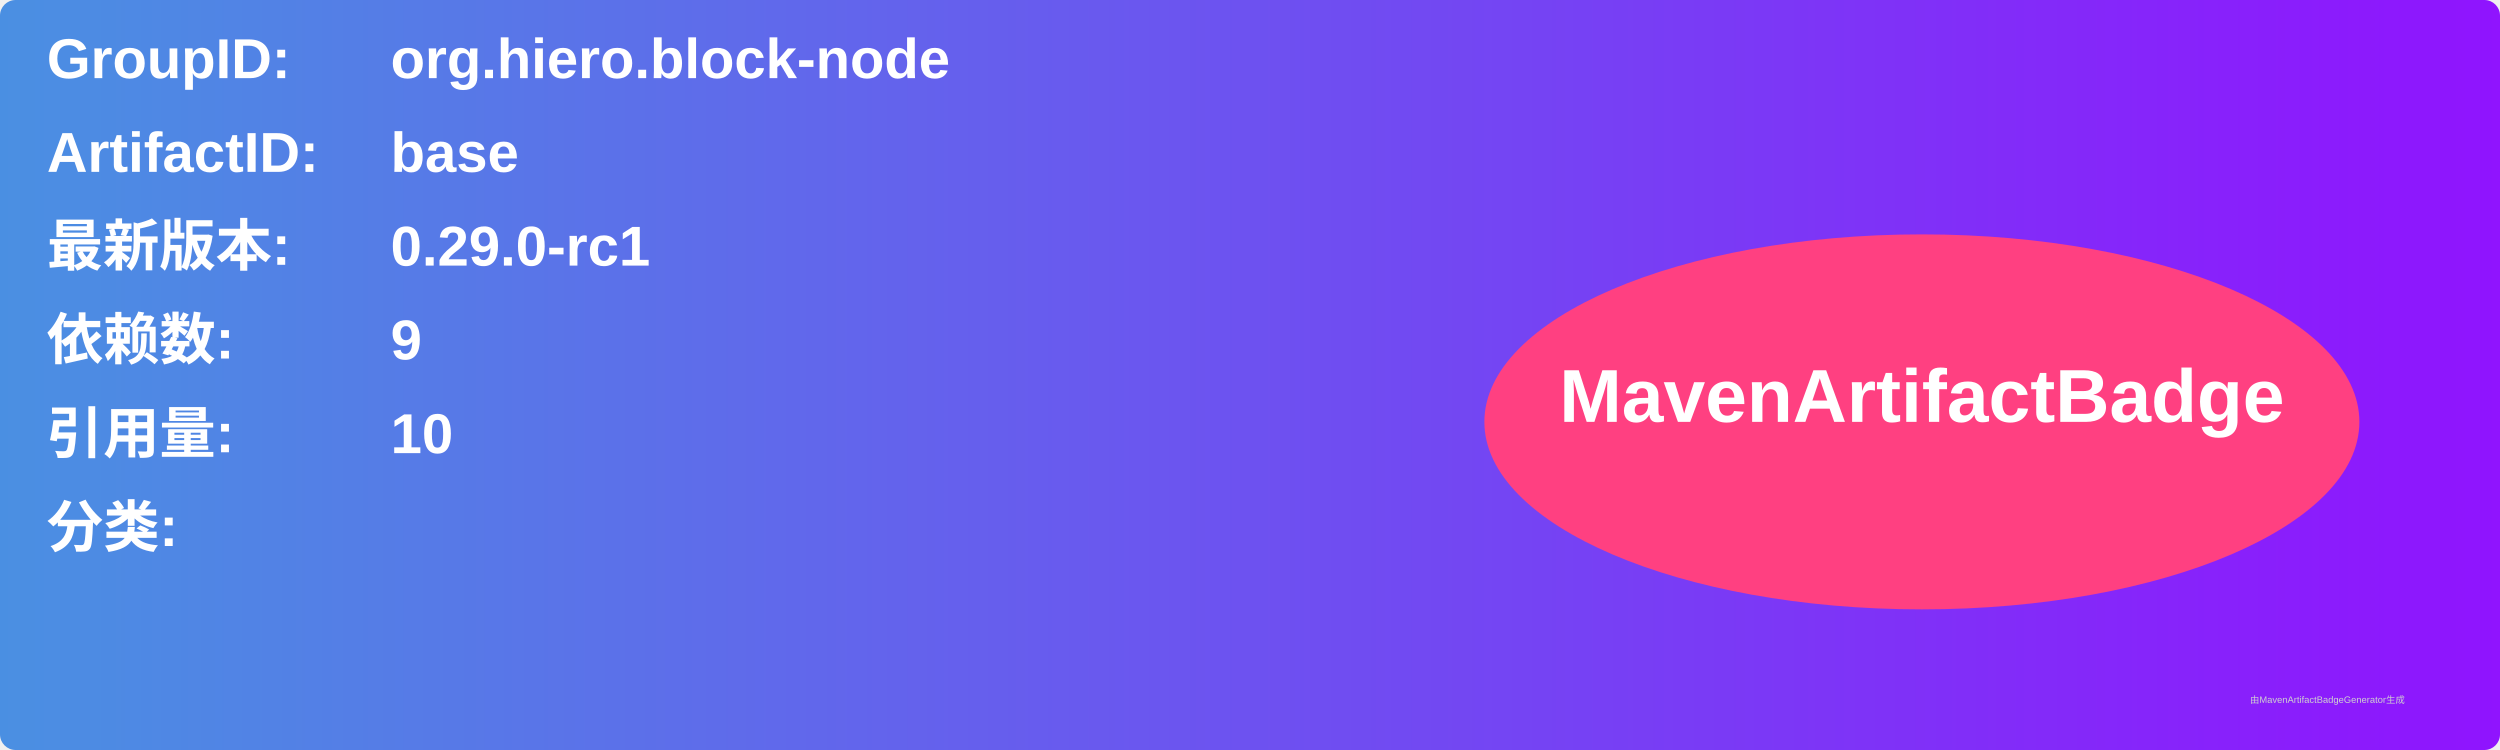
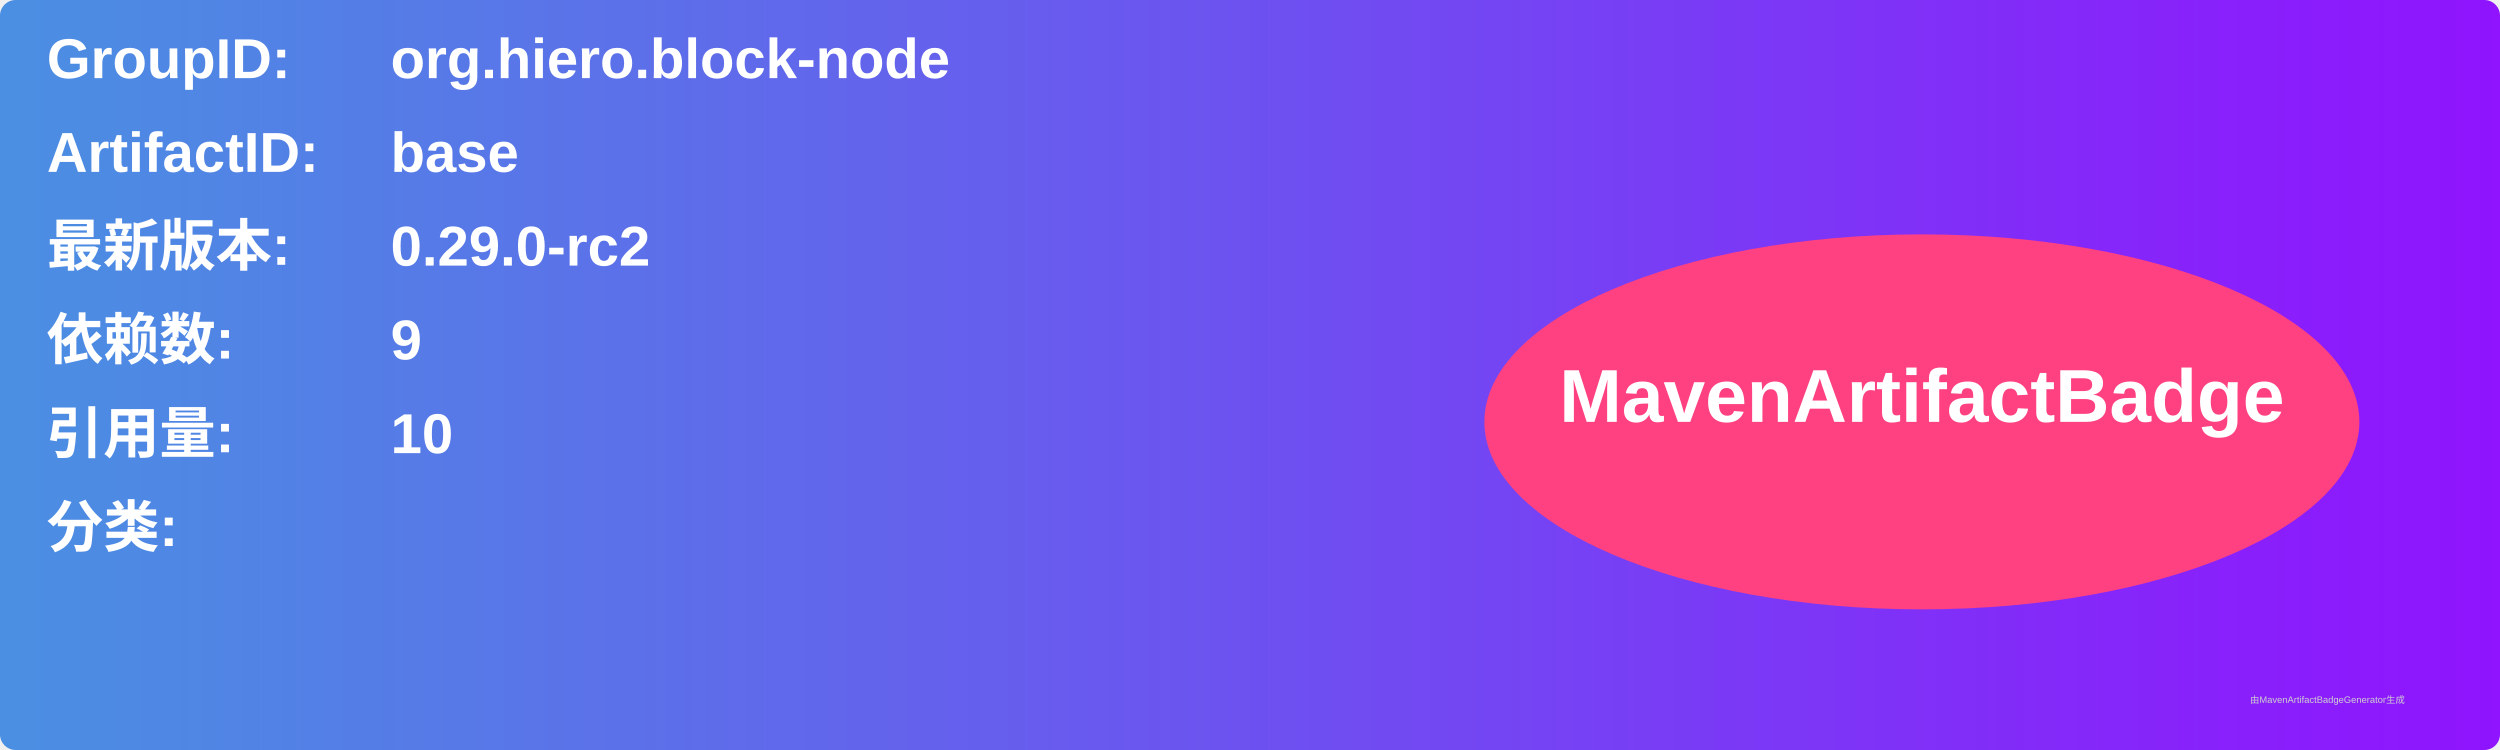
<svg xmlns="http://www.w3.org/2000/svg" width="800" height="240" viewBox="0 0 800 240">
  <linearGradient id="grad" x1="0%" y1="0%" x2="100%" y2="0%">
    <stop offset="0%" stop-color="#4a90e2" />
    <stop offset="100%" stop-color="#9013fe" />
  </linearGradient>
  <rect width="100%" height="100%" rx="5" ry="5" fill="url(#grad)" />
  <g transform="translate(15, 15)">
    <text x="0" y="10" font-family="Arial" font-size="18" fill="white" font-weight="bold" width="260">GroupID:</text>
    <text x="110" y="10" font-family="Arial" font-size="18" fill="white" font-weight="bold" width="460">org.hiero.block-node</text>
    <text x="0" y="40" font-family="Arial" font-size="18" fill="white" font-weight="bold" width="260">ArtifactID:</text>
    <text x="110" y="40" font-family="Arial" font-size="18" fill="white" font-weight="bold" width="460">base</text>
    <text x="0" y="70" font-family="Arial" font-size="18" fill="white" font-weight="bold">最新版本:</text>
    <text x="110" y="70" font-family="Arial" font-size="18" fill="white" font-weight="bold">
-       <tspan font-weight="bold">0.29.0-rc1</tspan>
+       <tspan font-weight="bold">0.29.0-rc2</tspan>
    </text>
    <text x="0" y="100" font-family="Arial" font-size="18" fill="white" font-weight="bold">依赖数: </text>
    <text x="110" y="100" font-family="Arial" font-size="18" fill="white">
      <tspan font-weight="bold">9</tspan>
    </text>
    <text x="0" y="130" font-family="Arial" font-size="18" fill="white" font-weight="bold">引用量: </text>
    <text x="110" y="130" font-family="Arial" font-size="18" fill="white">
      <tspan font-weight="bold">10</tspan>
    </text>
    <text x="0" y="160" font-family="Arial" font-size="18" fill="white" font-weight="bold">分类:</text>
    <text x="10" y="190" font-family="Arial" font-size="10" fill="white">
      <tspan font-weight="bold" />
    </text>
    <ellipse cx="600" cy="120" rx="140" ry="60" fill="#ff4081" />
    <text x="600" y="120" text-anchor="middle" font-family="Arial" font-size="24" fill="white" font-weight="bold">MavenArtifactBadge</text>
  </g>
  <text x="720" y="225" font-family="Arial" font-size="3" fill="#d0d0d0">由MavenArtifactBadgeGenerator生成</text>
</svg>
